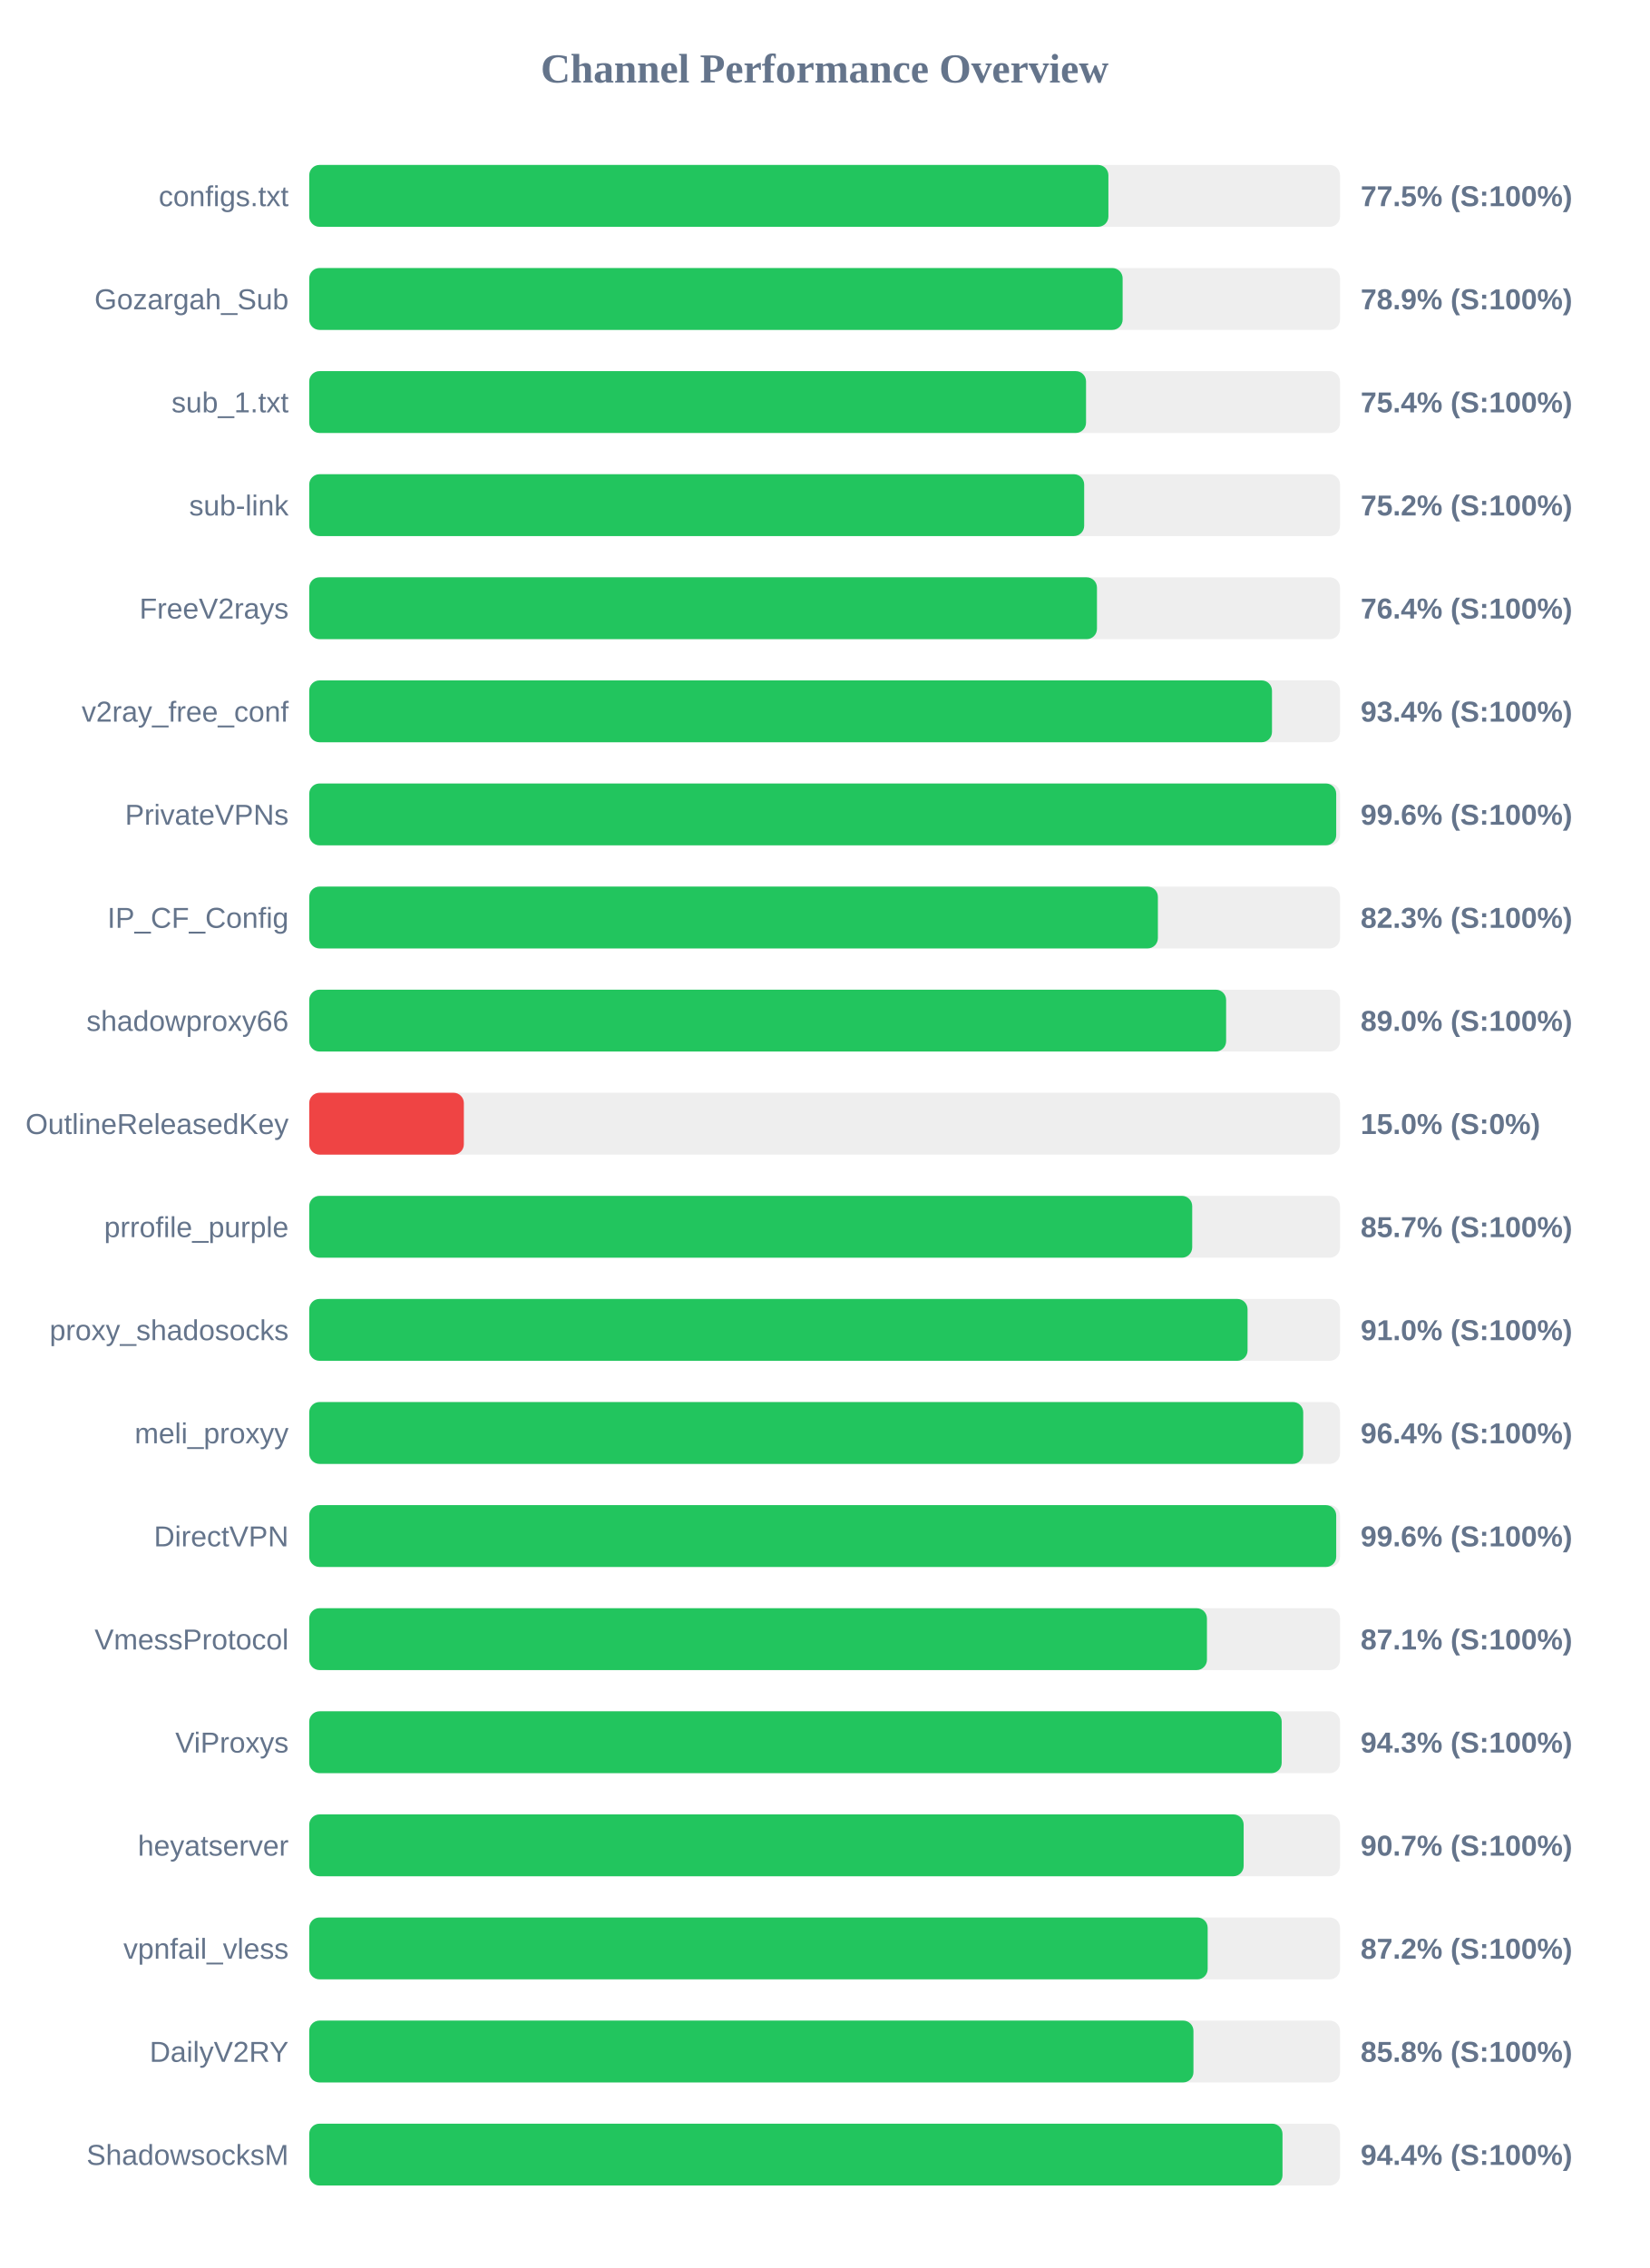
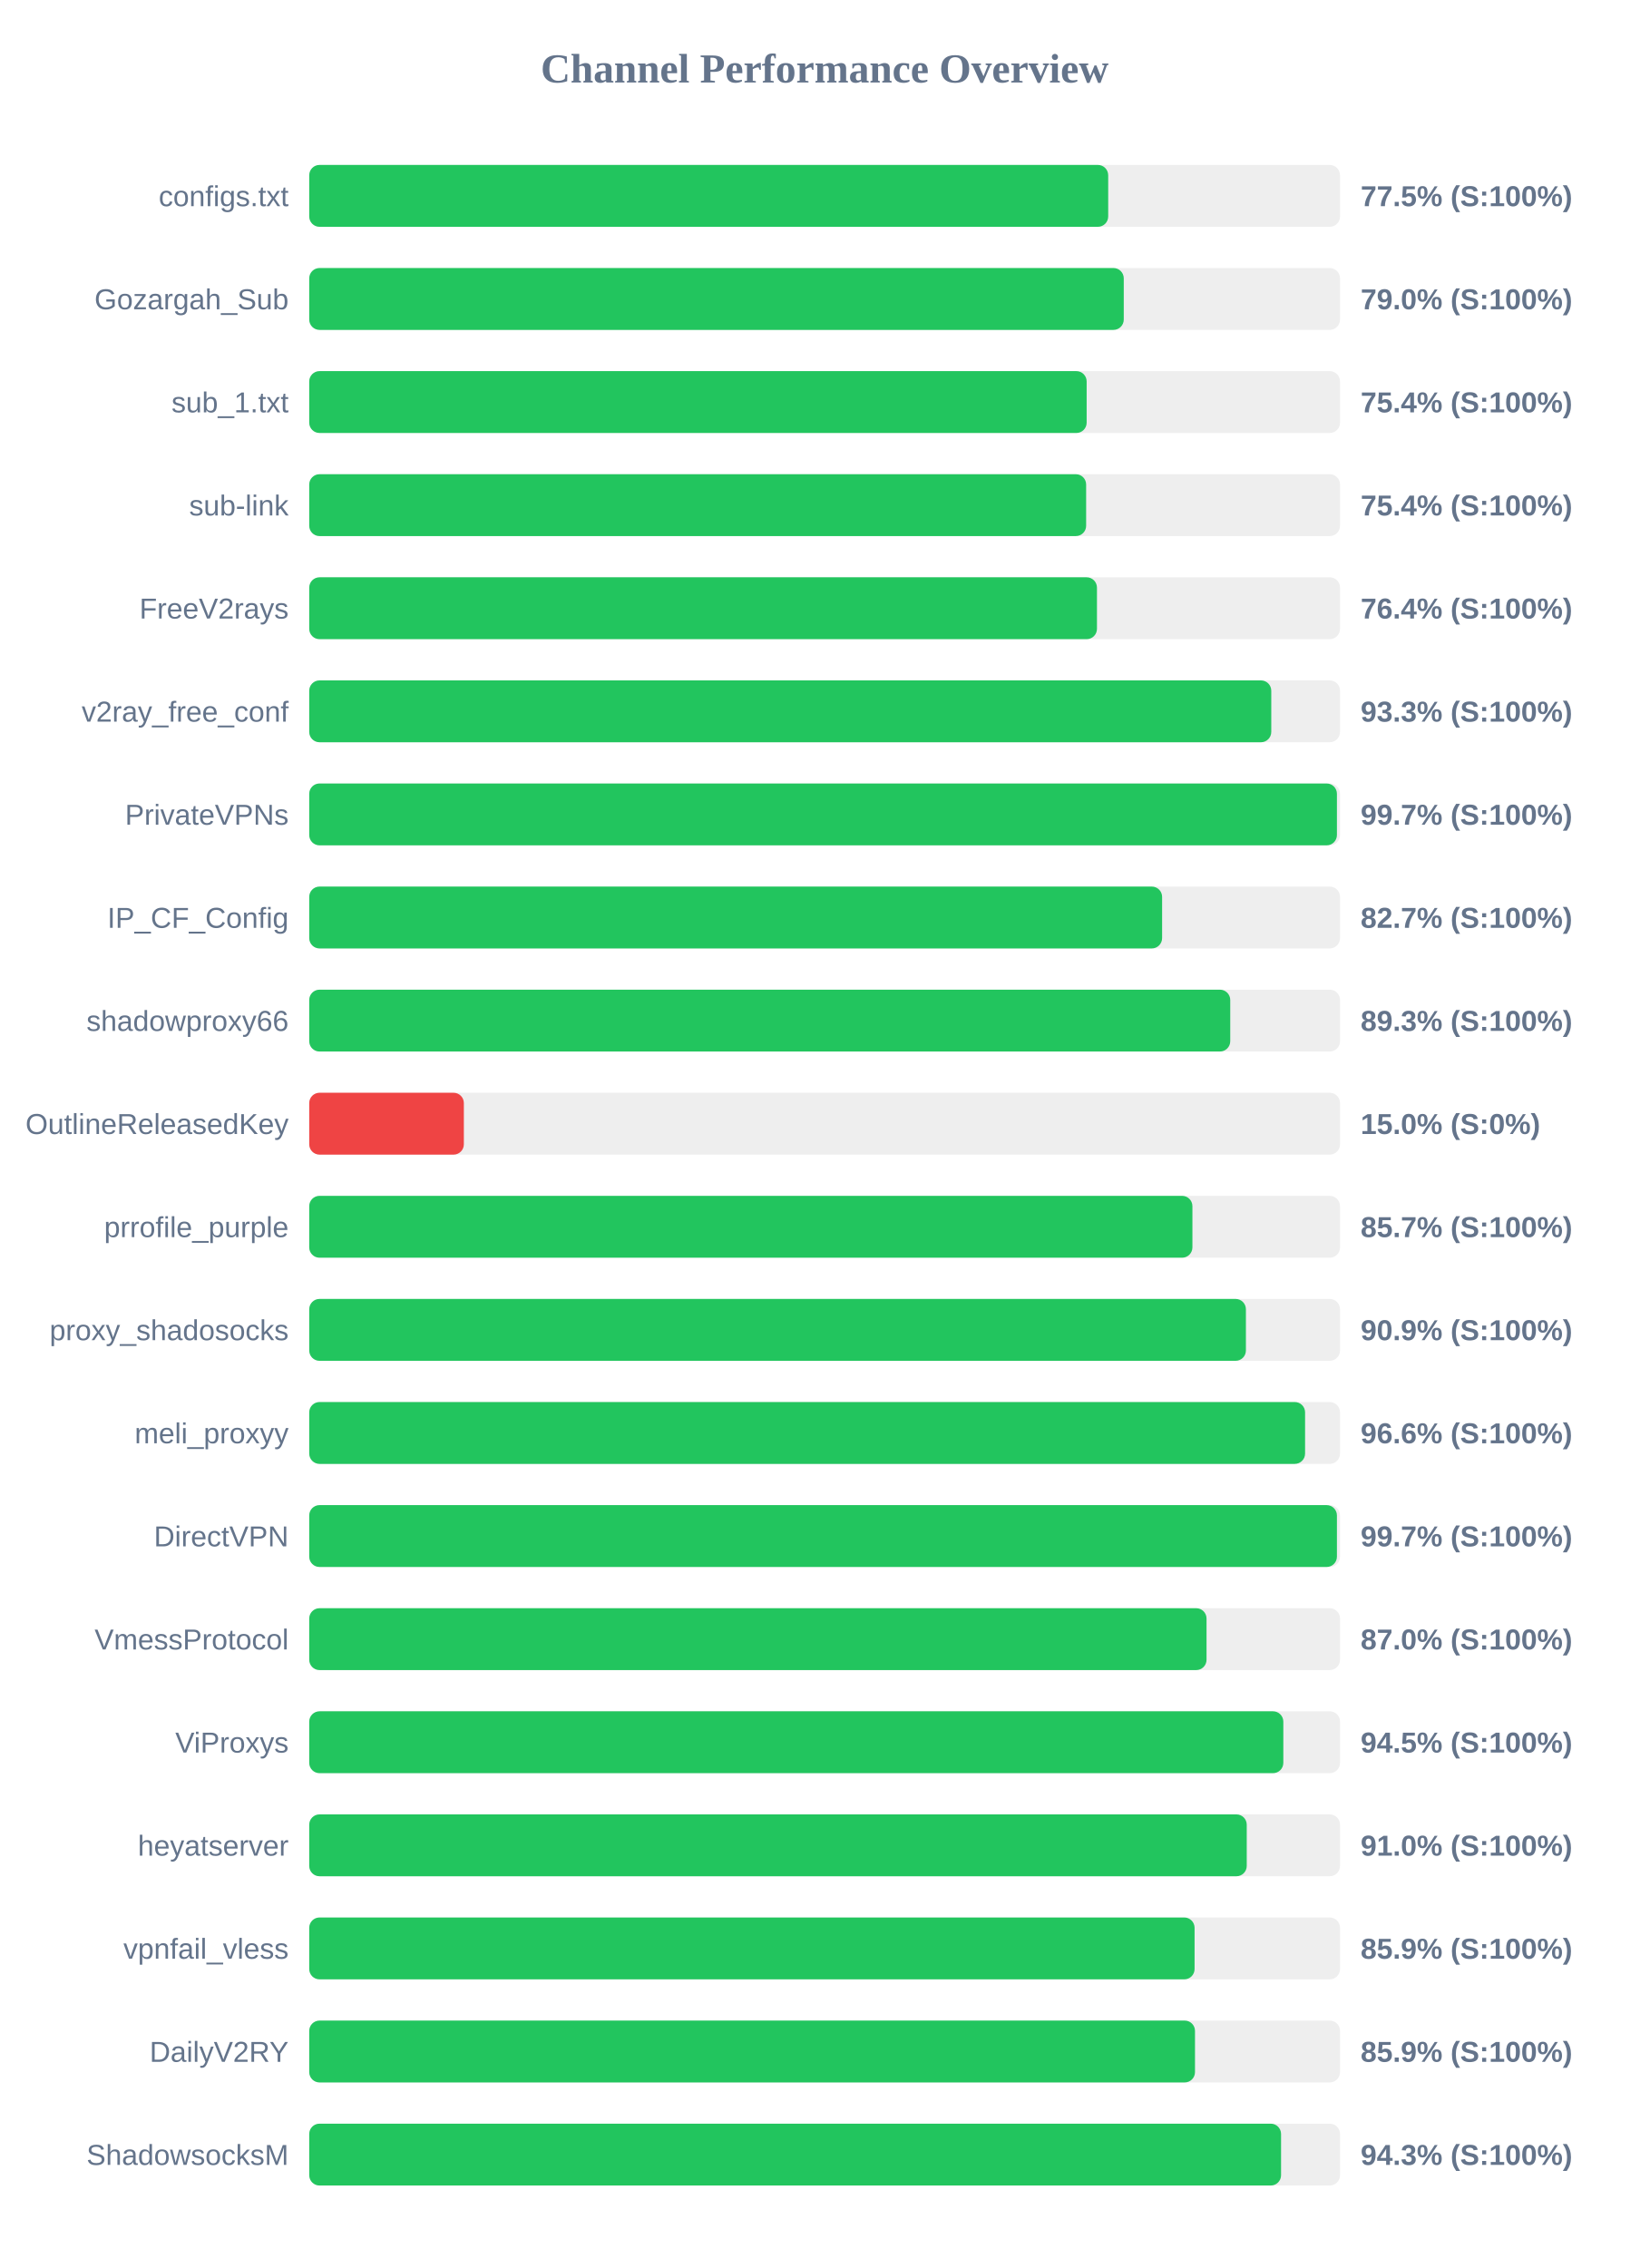
<svg xmlns="http://www.w3.org/2000/svg" width="800" height="1100" version="1.1">
  <style>
        .row { font: 14px Arial; fill: #64748b; }
        .score { font: bold 14px Arial; fill: #64748b; }
    </style>
  <text x="400" y="40" text-anchor="middle" font-size="20px" font-weight="bold" fill="#64748b">Channel Performance Overview</text>
  <rect x="150" y="80" width="500" height="30" fill="#eee" rx="5" />
-   <rect x="150" y="80" width="387.65" height="30" fill="#22c55e" rx="5" />
+   <rect x="150" y="80" width="387.55" height="30" fill="#22c55e" rx="5" />
  <text x="140" y="100" text-anchor="end" class="row">configs.txt</text>
  <text x="660" y="100" text-anchor="start" class="score">77.5% (S:100%)</text>
  <rect x="150" y="130" width="500" height="30" fill="#eee" rx="5" />
-   <rect x="150" y="130" width="394.55" height="30" fill="#22c55e" rx="5" />
+   <rect x="150" y="130" width="395.1" height="30" fill="#22c55e" rx="5" />
  <text x="140" y="150" text-anchor="end" class="row">Gozargah_Sub</text>
-   <text x="660" y="150" text-anchor="start" class="score">78.9% (S:100%)</text>
+   <text x="660" y="150" text-anchor="start" class="score">79.0% (S:100%)</text>
  <rect x="150" y="180" width="500" height="30" fill="#eee" rx="5" />
-   <rect x="150" y="180" width="376.8" height="30" fill="#22c55e" rx="5" />
+   <rect x="150" y="180" width="377.1" height="30" fill="#22c55e" rx="5" />
  <text x="140" y="200" text-anchor="end" class="row">sub_1.txt</text>
  <text x="660" y="200" text-anchor="start" class="score">75.4% (S:100%)</text>
  <rect x="150" y="230" width="500" height="30" fill="#eee" rx="5" />
-   <rect x="150" y="230" width="375.9" height="30" fill="#22c55e" rx="5" />
+   <rect x="150" y="230" width="376.85" height="30" fill="#22c55e" rx="5" />
  <text x="140" y="250" text-anchor="end" class="row">sub-link</text>
-   <text x="660" y="250" text-anchor="start" class="score">75.2% (S:100%)</text>
+   <text x="660" y="250" text-anchor="start" class="score">75.4% (S:100%)</text>
  <rect x="150" y="280" width="500" height="30" fill="#eee" rx="5" />
  <rect x="150" y="280" width="382.1" height="30" fill="#22c55e" rx="5" />
  <text x="140" y="300" text-anchor="end" class="row">FreeV2rays</text>
  <text x="660" y="300" text-anchor="start" class="score">76.4% (S:100%)</text>
  <rect x="150" y="330" width="500" height="30" fill="#eee" rx="5" />
-   <rect x="150" y="330" width="467.0" height="30" fill="#22c55e" rx="5" />
+   <rect x="150" y="330" width="466.65" height="30" fill="#22c55e" rx="5" />
  <text x="140" y="350" text-anchor="end" class="row">v2ray_free_conf</text>
-   <text x="660" y="350" text-anchor="start" class="score">93.4% (S:100%)</text>
+   <text x="660" y="350" text-anchor="start" class="score">93.3% (S:100%)</text>
  <rect x="150" y="380" width="500" height="30" fill="#eee" rx="5" />
-   <rect x="150" y="380" width="498.15" height="30" fill="#22c55e" rx="5" />
+   <rect x="150" y="380" width="498.5" height="30" fill="#22c55e" rx="5" />
  <text x="140" y="400" text-anchor="end" class="row">PrivateVPNs</text>
-   <text x="660" y="400" text-anchor="start" class="score">99.6% (S:100%)</text>
+   <text x="660" y="400" text-anchor="start" class="score">99.7% (S:100%)</text>
  <rect x="150" y="430" width="500" height="30" fill="#eee" rx="5" />
-   <rect x="150" y="430" width="411.65" height="30" fill="#22c55e" rx="5" />
+   <rect x="150" y="430" width="413.7" height="30" fill="#22c55e" rx="5" />
  <text x="140" y="450" text-anchor="end" class="row">IP_CF_Config</text>
-   <text x="660" y="450" text-anchor="start" class="score">82.3% (S:100%)</text>
+   <text x="660" y="450" text-anchor="start" class="score">82.7% (S:100%)</text>
  <rect x="150" y="480" width="500" height="30" fill="#eee" rx="5" />
-   <rect x="150" y="480" width="444.75" height="30" fill="#22c55e" rx="5" />
+   <rect x="150" y="480" width="446.75" height="30" fill="#22c55e" rx="5" />
  <text x="140" y="500" text-anchor="end" class="row">shadowproxy66</text>
-   <text x="660" y="500" text-anchor="start" class="score">89.0% (S:100%)</text>
+   <text x="660" y="500" text-anchor="start" class="score">89.3% (S:100%)</text>
  <rect x="150" y="530" width="500" height="30" fill="#eee" rx="5" />
  <rect x="150" y="530" width="75.0" height="30" fill="#ef4444" rx="5" />
  <text x="140" y="550" text-anchor="end" class="row">OutlineReleasedKey</text>
  <text x="660" y="550" text-anchor="start" class="score">15.0% (S:0%)</text>
  <rect x="150" y="580" width="500" height="30" fill="#eee" rx="5" />
-   <rect x="150" y="580" width="428.3" height="30" fill="#22c55e" rx="5" />
+   <rect x="150" y="580" width="428.4" height="30" fill="#22c55e" rx="5" />
  <text x="140" y="600" text-anchor="end" class="row">prrofile_purple</text>
  <text x="660" y="600" text-anchor="start" class="score">85.7% (S:100%)</text>
  <rect x="150" y="630" width="500" height="30" fill="#eee" rx="5" />
-   <rect x="150" y="630" width="455.15" height="30" fill="#22c55e" rx="5" />
+   <rect x="150" y="630" width="454.35" height="30" fill="#22c55e" rx="5" />
  <text x="140" y="650" text-anchor="end" class="row">proxy_shadosocks</text>
-   <text x="660" y="650" text-anchor="start" class="score">91.0% (S:100%)</text>
+   <text x="660" y="650" text-anchor="start" class="score">90.9% (S:100%)</text>
  <rect x="150" y="680" width="500" height="30" fill="#eee" rx="5" />
-   <rect x="150" y="680" width="482.15" height="30" fill="#22c55e" rx="5" />
+   <rect x="150" y="680" width="483.05" height="30" fill="#22c55e" rx="5" />
  <text x="140" y="700" text-anchor="end" class="row">meli_proxyy</text>
-   <text x="660" y="700" text-anchor="start" class="score">96.4% (S:100%)</text>
+   <text x="660" y="700" text-anchor="start" class="score">96.6% (S:100%)</text>
  <rect x="150" y="730" width="500" height="30" fill="#eee" rx="5" />
-   <rect x="150" y="730" width="498.15" height="30" fill="#22c55e" rx="5" />
+   <rect x="150" y="730" width="498.5" height="30" fill="#22c55e" rx="5" />
  <text x="140" y="750" text-anchor="end" class="row">DirectVPN</text>
-   <text x="660" y="750" text-anchor="start" class="score">99.6% (S:100%)</text>
+   <text x="660" y="750" text-anchor="start" class="score">99.7% (S:100%)</text>
  <rect x="150" y="780" width="500" height="30" fill="#eee" rx="5" />
-   <rect x="150" y="780" width="435.45" height="30" fill="#22c55e" rx="5" />
+   <rect x="150" y="780" width="435.25" height="30" fill="#22c55e" rx="5" />
  <text x="140" y="800" text-anchor="end" class="row">VmessProtocol</text>
-   <text x="660" y="800" text-anchor="start" class="score">87.1% (S:100%)</text>
+   <text x="660" y="800" text-anchor="start" class="score">87.0% (S:100%)</text>
  <rect x="150" y="830" width="500" height="30" fill="#eee" rx="5" />
-   <rect x="150" y="830" width="471.7" height="30" fill="#22c55e" rx="5" />
+   <rect x="150" y="830" width="472.5" height="30" fill="#22c55e" rx="5" />
  <text x="140" y="850" text-anchor="end" class="row">ViProxys</text>
-   <text x="660" y="850" text-anchor="start" class="score">94.3% (S:100%)</text>
+   <text x="660" y="850" text-anchor="start" class="score">94.5% (S:100%)</text>
  <rect x="150" y="880" width="500" height="30" fill="#eee" rx="5" />
-   <rect x="150" y="880" width="453.25" height="30" fill="#22c55e" rx="5" />
+   <rect x="150" y="880" width="454.75" height="30" fill="#22c55e" rx="5" />
  <text x="140" y="900" text-anchor="end" class="row">heyatserver</text>
-   <text x="660" y="900" text-anchor="start" class="score">90.7% (S:100%)</text>
+   <text x="660" y="900" text-anchor="start" class="score">91.0% (S:100%)</text>
  <rect x="150" y="930" width="500" height="30" fill="#eee" rx="5" />
-   <rect x="150" y="930" width="435.8" height="30" fill="#22c55e" rx="5" />
+   <rect x="150" y="930" width="429.45" height="30" fill="#22c55e" rx="5" />
  <text x="140" y="950" text-anchor="end" class="row">vpnfail_vless</text>
-   <text x="660" y="950" text-anchor="start" class="score">87.2% (S:100%)</text>
+   <text x="660" y="950" text-anchor="start" class="score">85.9% (S:100%)</text>
  <rect x="150" y="980" width="500" height="30" fill="#eee" rx="5" />
-   <rect x="150" y="980" width="428.9" height="30" fill="#22c55e" rx="5" />
+   <rect x="150" y="980" width="429.65" height="30" fill="#22c55e" rx="5" />
  <text x="140" y="1000" text-anchor="end" class="row">DailyV2RY</text>
-   <text x="660" y="1000" text-anchor="start" class="score">85.8% (S:100%)</text>
+   <text x="660" y="1000" text-anchor="start" class="score">85.9% (S:100%)</text>
  <rect x="150" y="1030" width="500" height="30" fill="#eee" rx="5" />
-   <rect x="150" y="1030" width="472.1" height="30" fill="#22c55e" rx="5" />
+   <rect x="150" y="1030" width="471.4" height="30" fill="#22c55e" rx="5" />
  <text x="140" y="1050" text-anchor="end" class="row">ShadowsocksM</text>
-   <text x="660" y="1050" text-anchor="start" class="score">94.4% (S:100%)</text>
+   <text x="660" y="1050" text-anchor="start" class="score">94.3% (S:100%)</text>
</svg>
